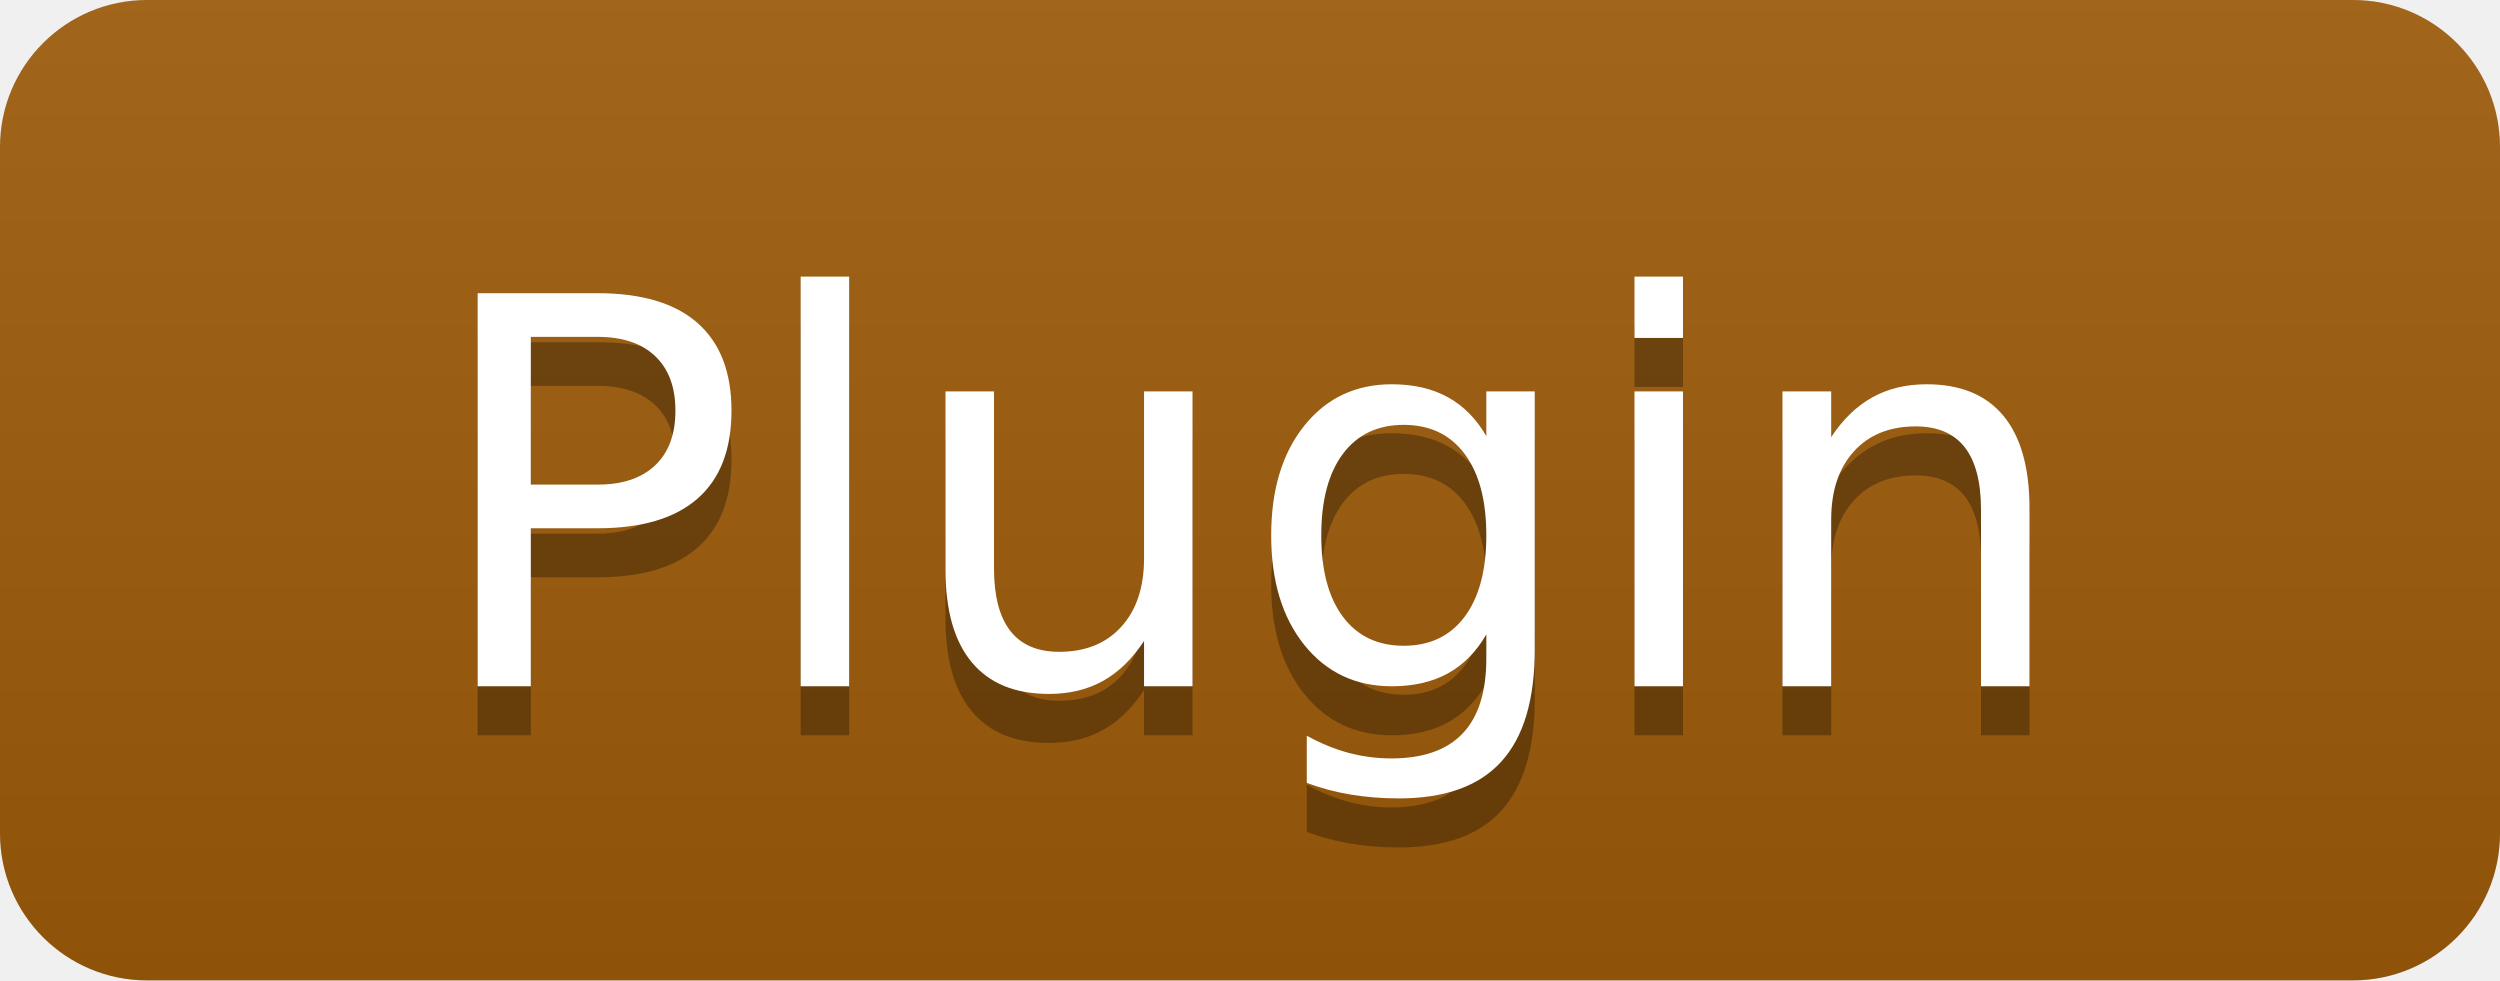
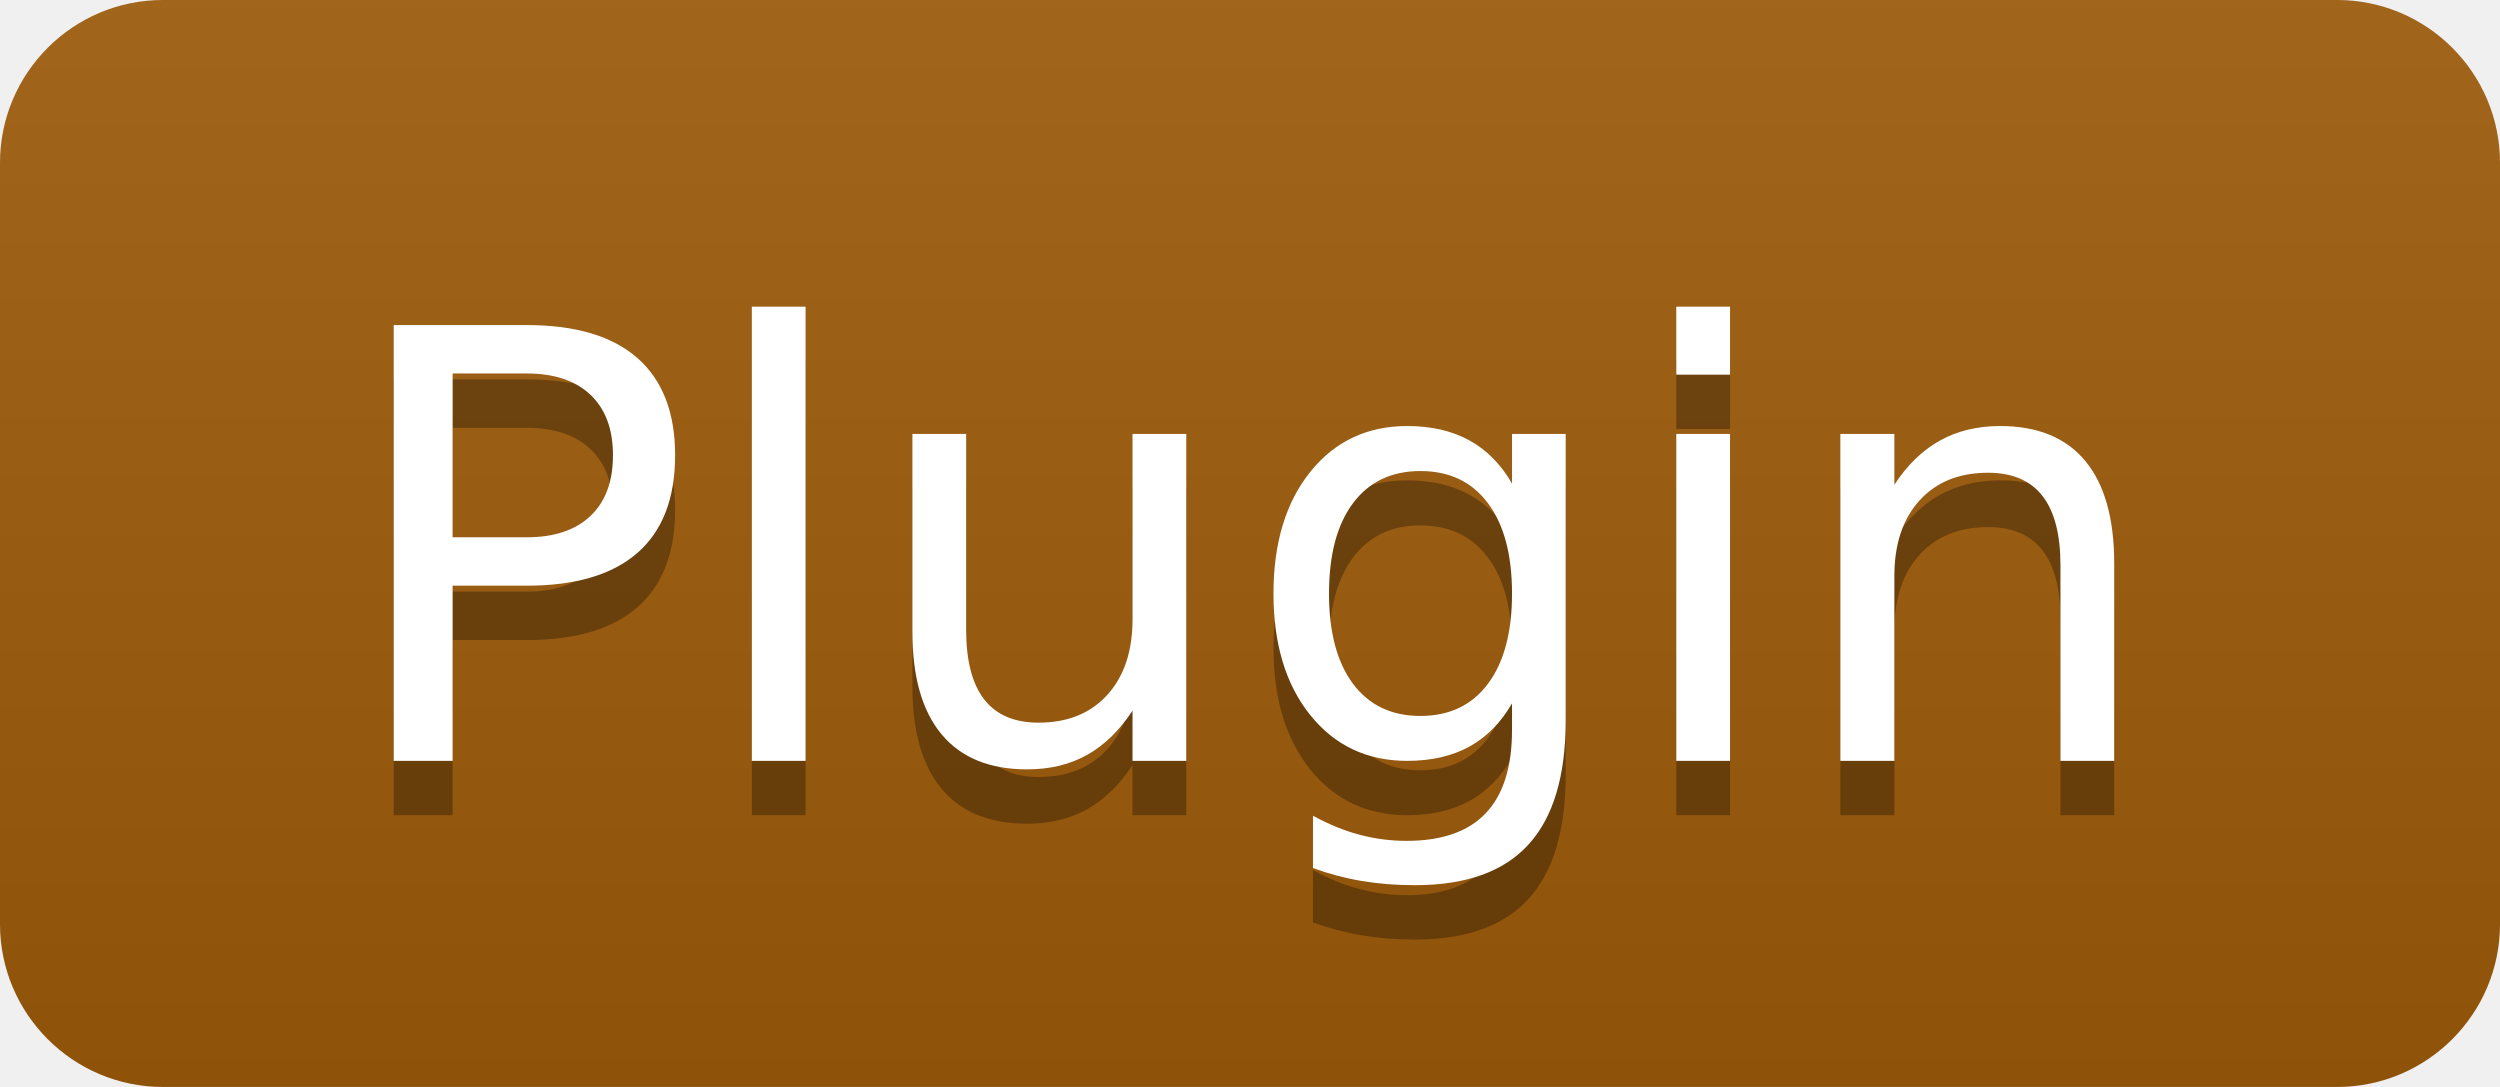
- <svg xmlns="http://www.w3.org/2000/svg" width="51" height="20" role="img" aria-label="Plugin">
+ <svg xmlns="http://www.w3.org/2000/svg" width="46" height="20" role="img" aria-label="Plugin">
  <linearGradient id="s" x2="0" y2="100%">
    <stop offset="0" stop-color="#bbb" stop-opacity=".1" />
    <stop offset="1" stop-opacity=".1" />
  </linearGradient>
  <clipPath id="r">
-     <rect width="51" height="20" rx="3" fill="#fff" />
+     <rect width="46" height="20" rx="3" fill="#fff" />
  </clipPath>
  <g clip-path="url(#r)">
-     <rect width="51" height="20" fill="#9e5b0a" />
-     <rect width="51" height="20" fill="url(#s)" />
+     <rect width="46" height="20" fill="#9e5b0a" />
+     <rect width="46" height="20" fill="url(#s)" />
  </g>
  <g fill="#fff" text-anchor="middle" font-family="Verdana,Geneva,DejaVu Sans,sans-serif" text-rendering="geometricPrecision" font-size="110">
-     <text aria-hidden="true" x="255" y="150" fill="#010101" fill-opacity=".3" transform="scale(.1)" textLength="390">Plugin</text>
-     <text x="255" y="140" transform="scale(.1)" textLength="390">Plugin</text>
+     <text aria-hidden="true" x="230" y="150" fill="#010101" fill-opacity=".3" transform="scale(.1)" textLength="340">Plugin</text>
+     <text x="230" y="140" transform="scale(.1)" textLength="340">Plugin</text>
  </g>
</svg>
